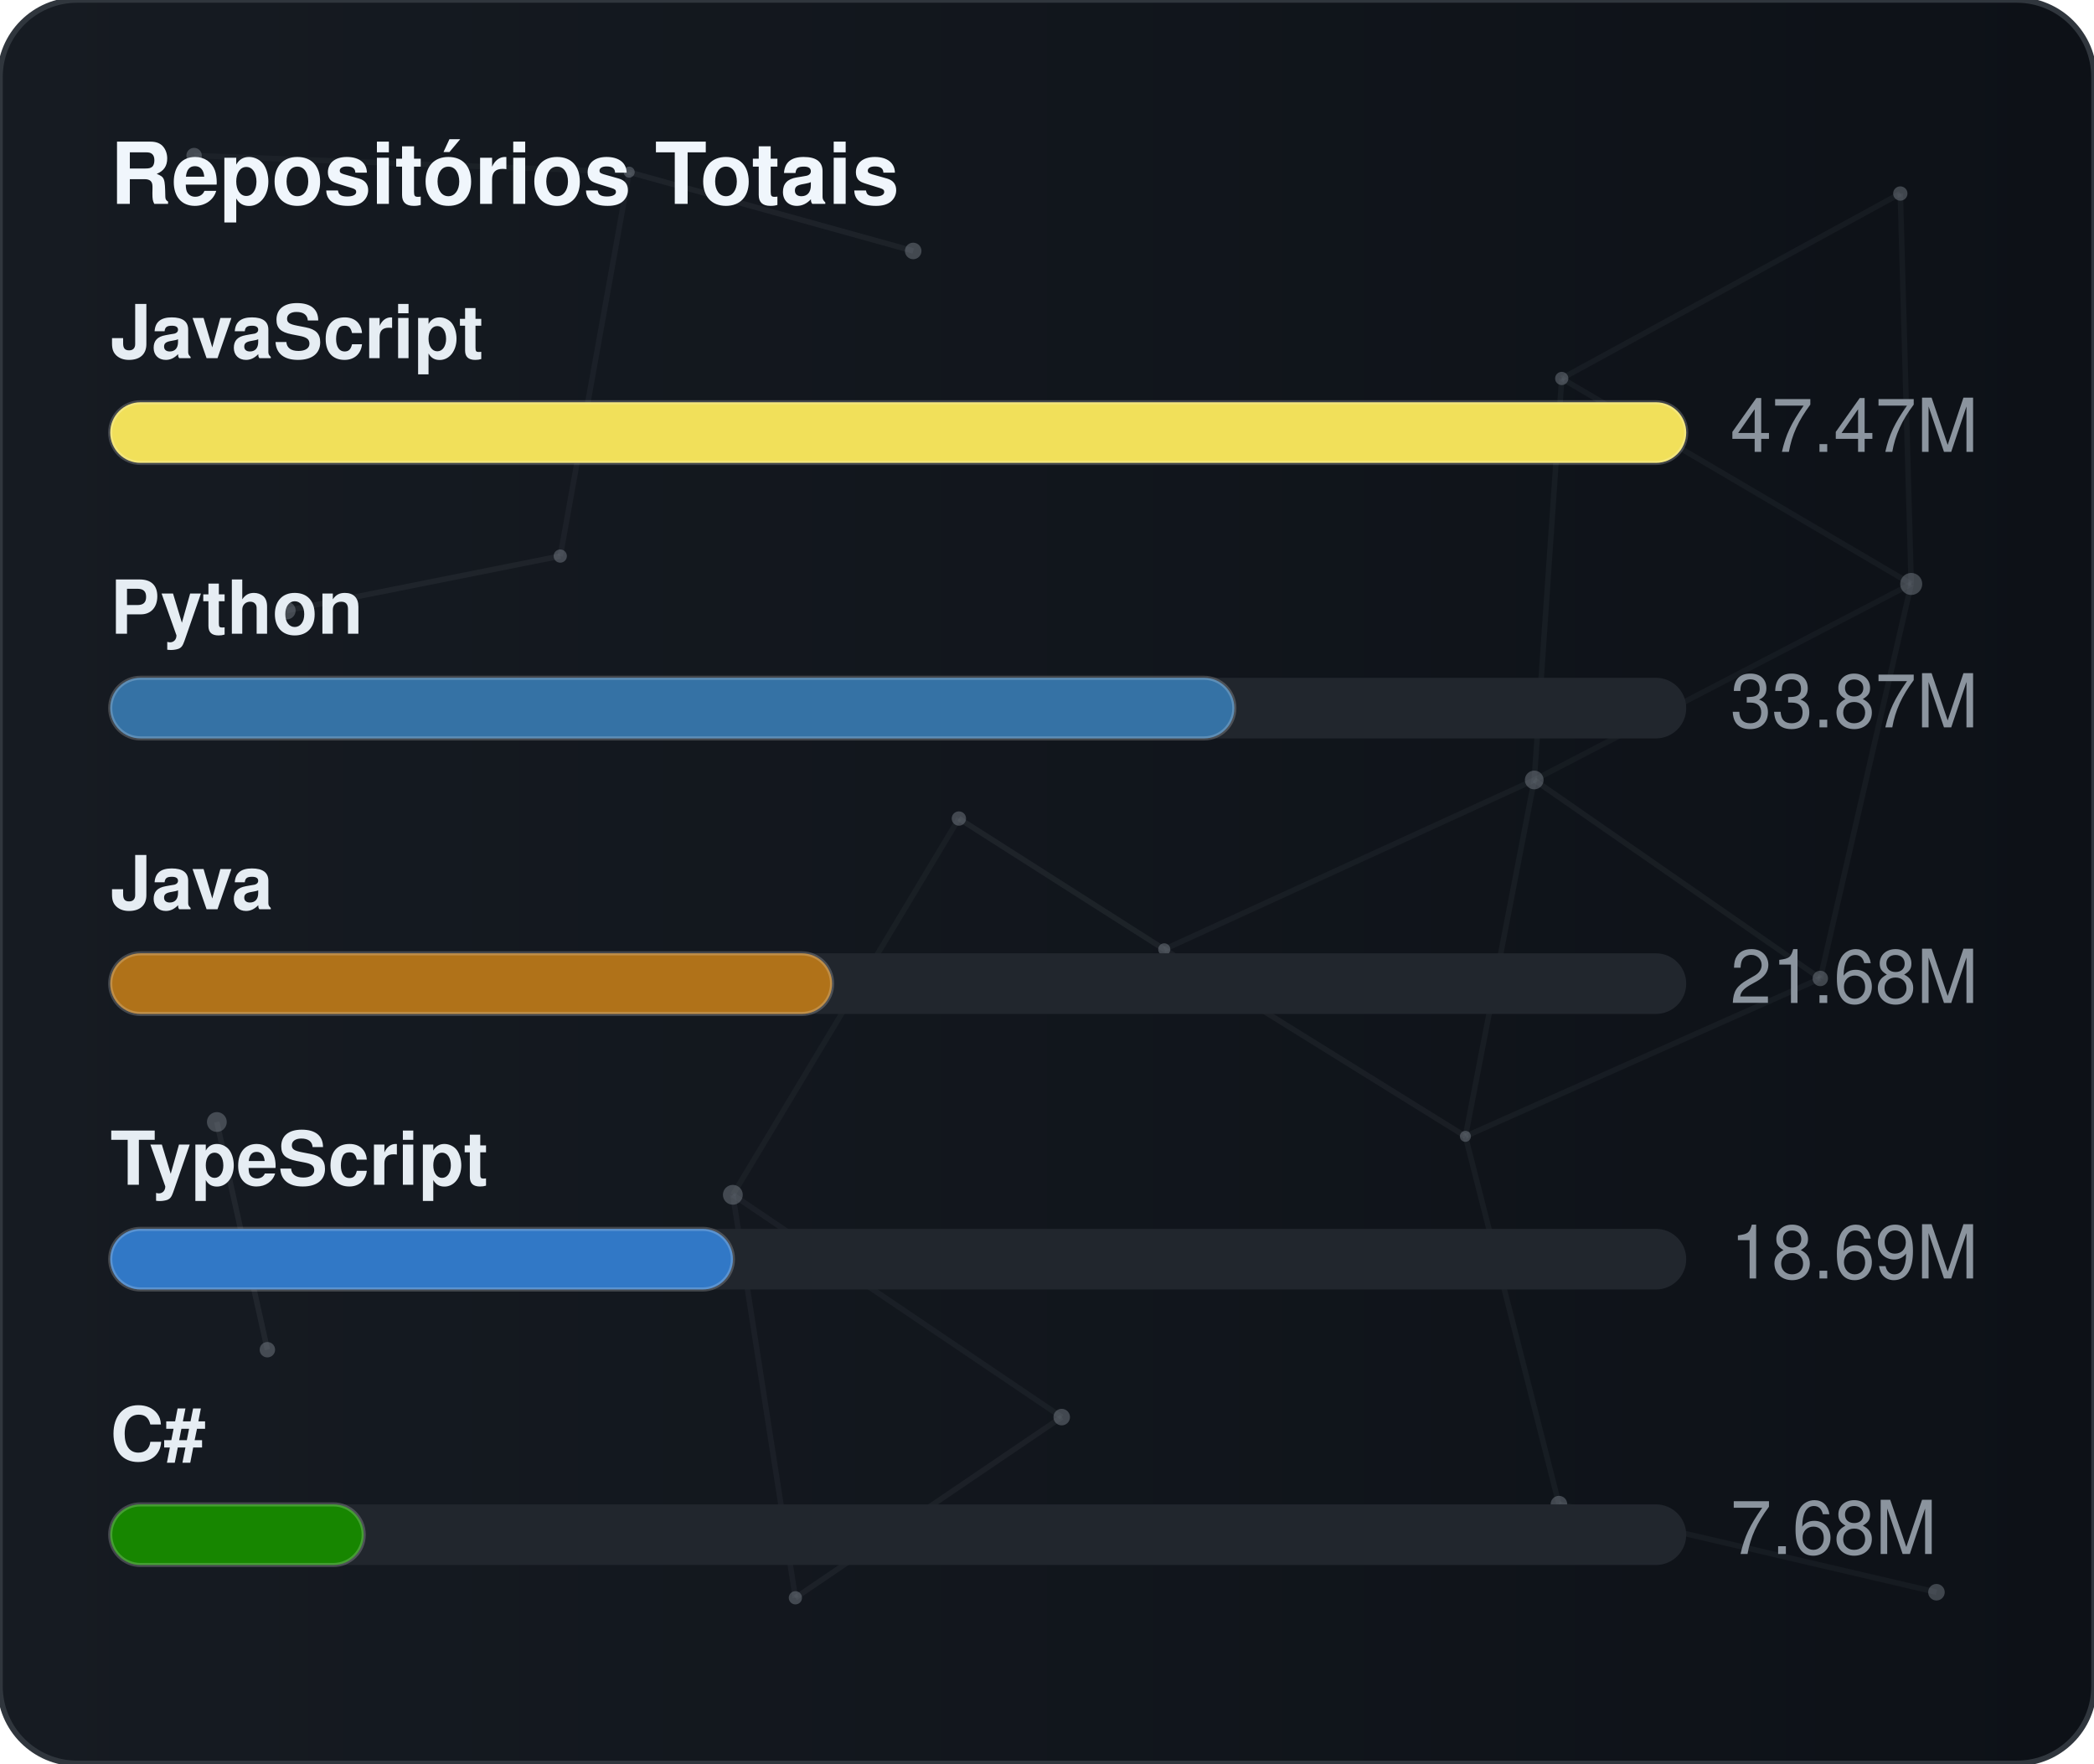
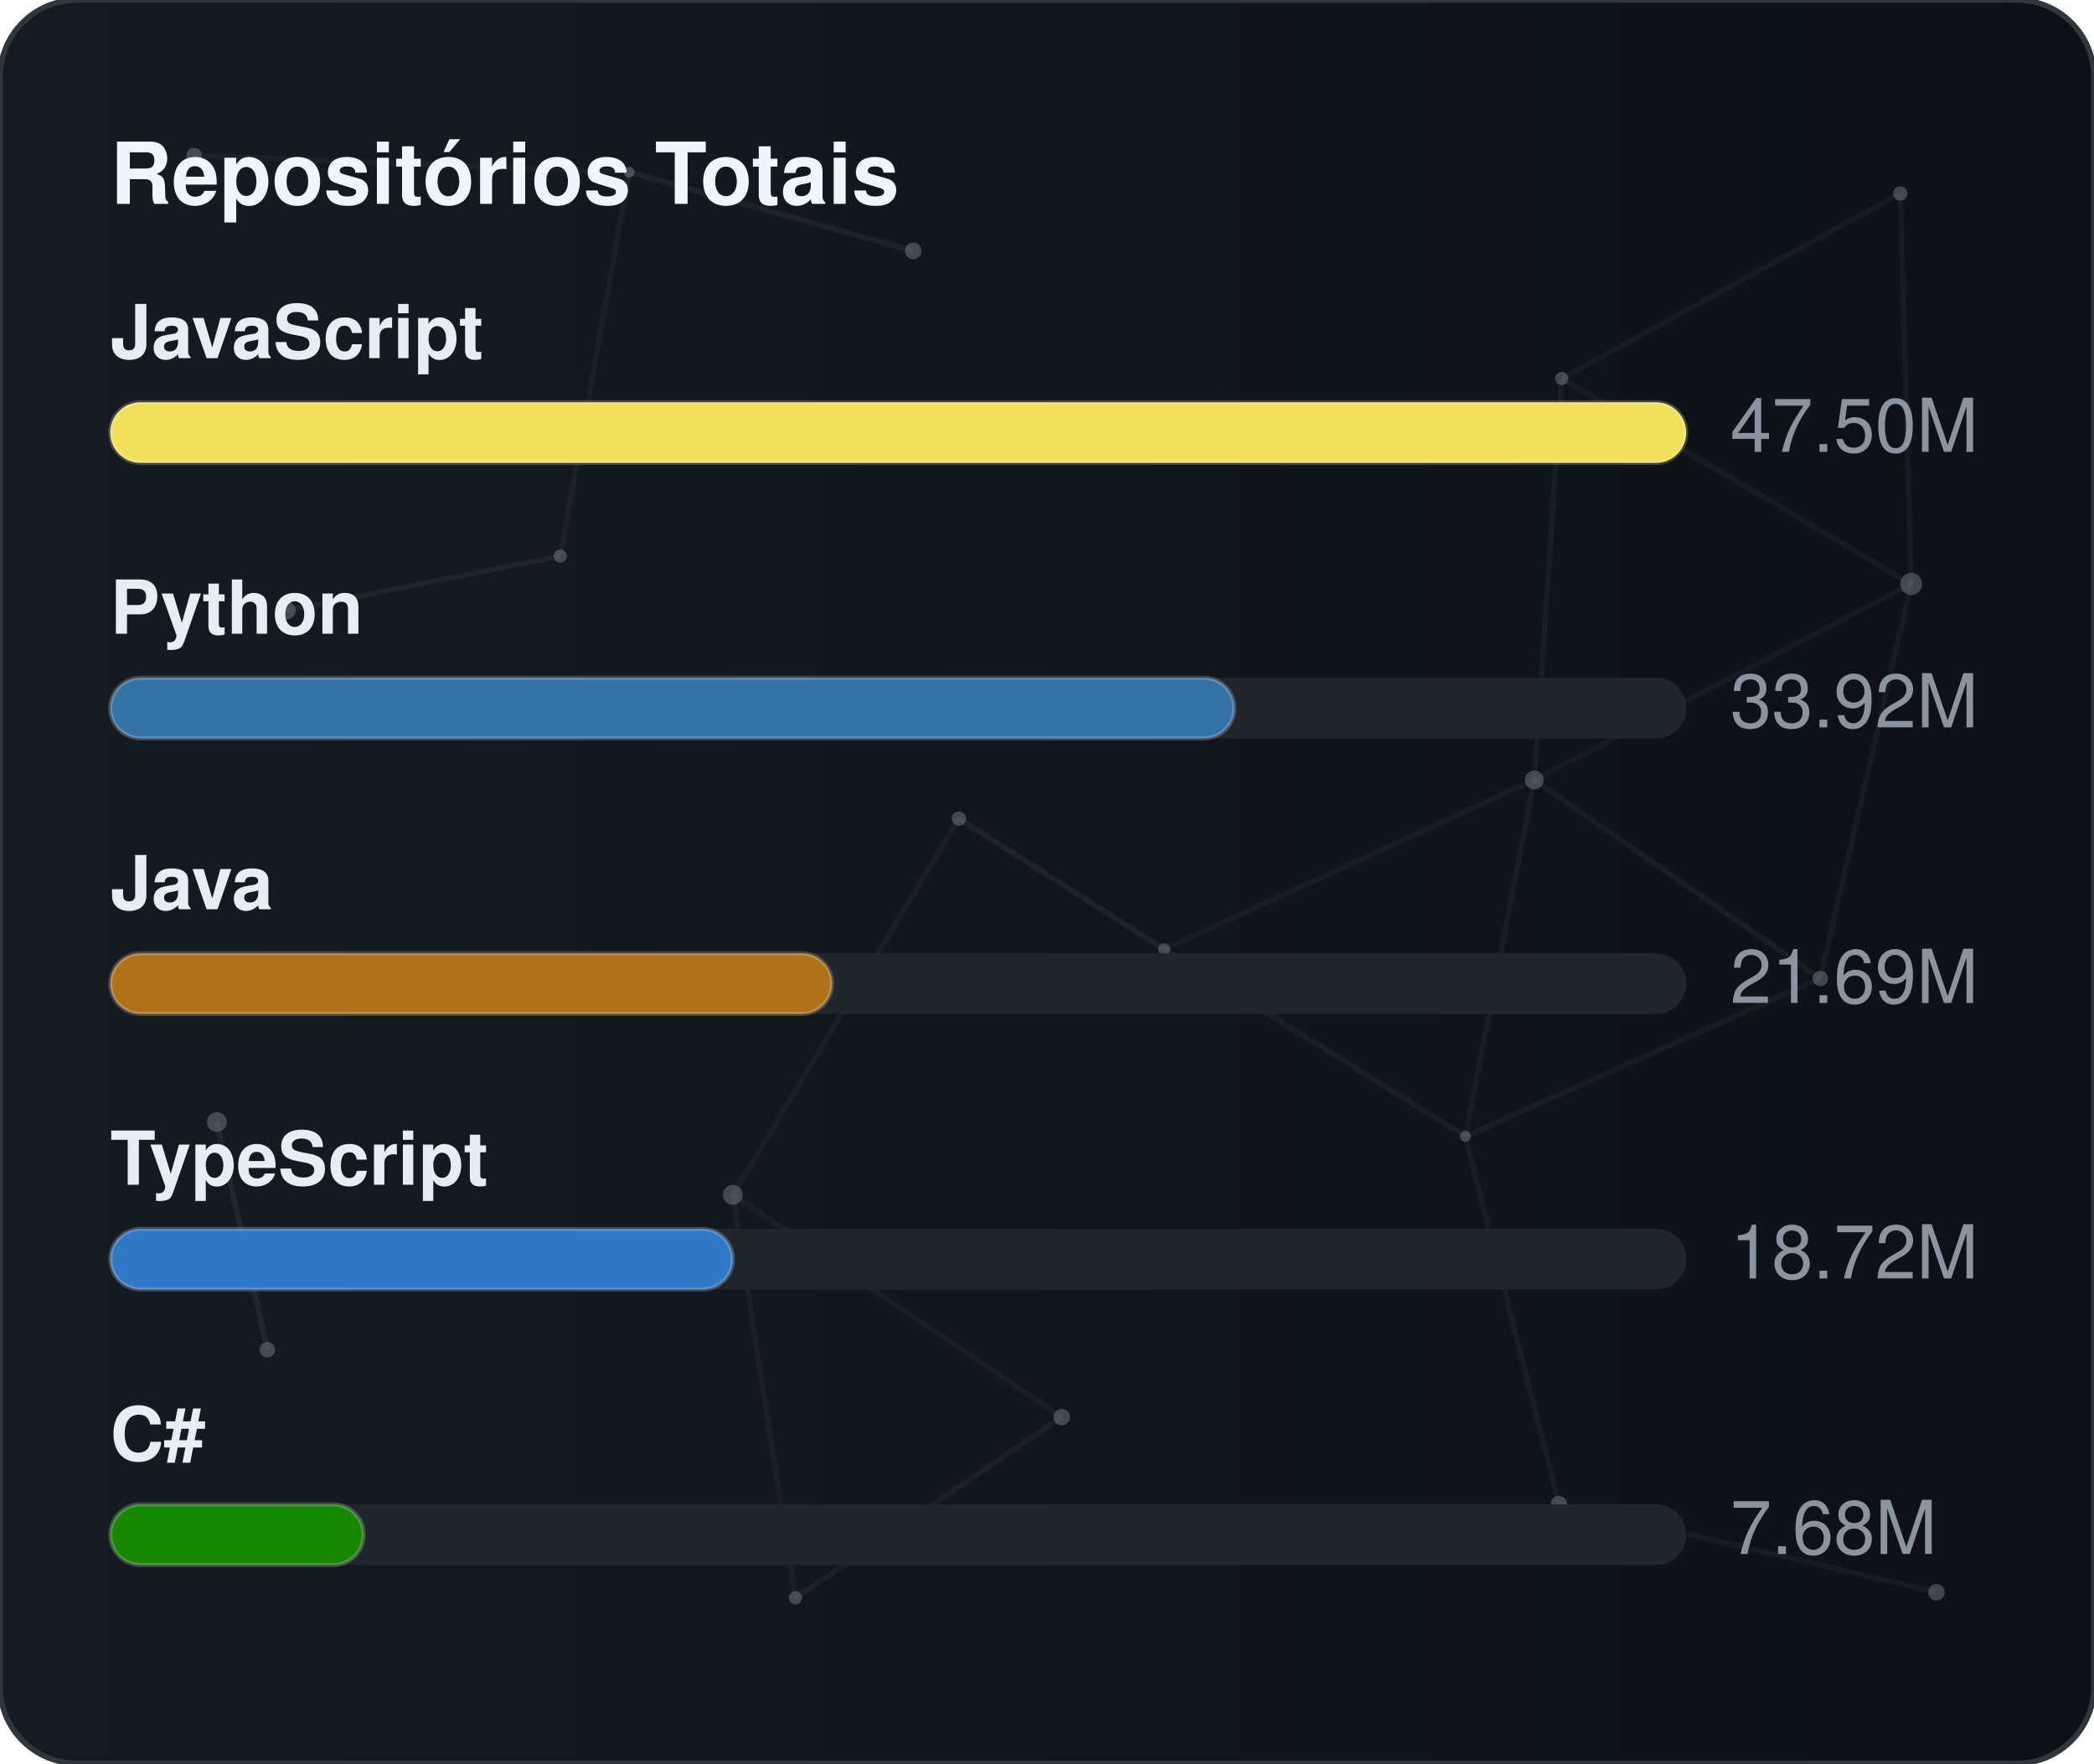
<svg xmlns="http://www.w3.org/2000/svg" width="380" height="320" viewBox="0 0 380 320" role="img" aria-label="Repositórios Totais">
  <defs>
    <linearGradient id="gradGithubTotal" x1="0%" y1="0%" x2="100%" y2="0%">
      <stop offset="0%" stop-color="#161b22" />
      <stop offset="100%" stop-color="#0d1117" />
    </linearGradient>
    <clipPath id="cardClipgradGithubTotal">
      <rect x="0" y="0" width="380" height="320" rx="14" />
    </clipPath>
  </defs>
  <style>
    text { font-family: -apple-system, BlinkMacSystemFont, "Segoe UI", Helvetica, Arial, sans-serif; font-size: 13.5px; }
    .card { fill: url(#gradGithubTotal); stroke: #30363d; stroke-width: 1; }
    .title { fill: #f0f6fc; font-weight: 700; font-size: 15.5px; }
    .lbl { fill: #e6edf3; font-weight: 600; }
    .val { fill: #8b949e; }
    .track { fill: #21262d; }
    .bar { stroke: rgba(255,255,255,0.2); stroke-width: 0.75; }
  </style>
  <rect x="0" y="0" width="380" height="320" rx="14" class="card" />
  <g clip-path="url(#cardClipgradGithubTotal)">
    <line x1="35.22" y1="28.23" x2="114.18" y2="31.24" stroke="#8b949e" stroke-width="1" opacity="0.06">
      <animate attributeName="x1" values="35.22;35.39;35.22" dur="9.6s" repeatCount="indefinite" />
      <animate attributeName="y1" values="28.23;26.86;28.23" dur="11.5s" repeatCount="indefinite" />
      <animate attributeName="x2" values="114.18;107.41;114.18" dur="10.9s" repeatCount="indefinite" />
      <animate attributeName="y2" values="31.24;28.12;31.24" dur="13.1s" repeatCount="indefinite" />
    </line>
    <line x1="114.18" y1="31.24" x2="165.72" y2="45.54" stroke="#8b949e" stroke-width="1" opacity="0.09">
      <animate attributeName="x1" values="114.18;107.41;114.18" dur="10.9s" repeatCount="indefinite" />
      <animate attributeName="y1" values="31.24;28.12;31.24" dur="13.1s" repeatCount="indefinite" />
      <animate attributeName="x2" values="165.72;156.65;165.72" dur="7.7s" repeatCount="indefinite" />
      <animate attributeName="y2" values="45.54;47.56;45.54" dur="9.2s" repeatCount="indefinite" />
    </line>
    <line x1="114.18" y1="31.24" x2="101.67" y2="100.91" stroke="#8b949e" stroke-width="1" opacity="0.07">
      <animate attributeName="x1" values="114.18;107.41;114.18" dur="10.9s" repeatCount="indefinite" />
      <animate attributeName="y1" values="31.24;28.12;31.24" dur="13.1s" repeatCount="indefinite" />
      <animate attributeName="x2" values="101.67;109.76;101.67" dur="6.4s" repeatCount="indefinite" />
      <animate attributeName="y2" values="100.91;94.52;100.91" dur="7.6s" repeatCount="indefinite" />
    </line>
    <line x1="283.41" y1="68.68" x2="344.85" y2="35.12" stroke="#8b949e" stroke-width="1" opacity="0.07">
      <animate attributeName="x1" values="283.41;282.83;283.41" dur="12.0s" repeatCount="indefinite" />
      <animate attributeName="y1" values="68.68;66.16;68.68" dur="14.4s" repeatCount="indefinite" />
      <animate attributeName="x2" values="344.85;343.1;344.85" dur="9.8s" repeatCount="indefinite" />
      <animate attributeName="y2" values="35.12;30.36;35.12" dur="11.8s" repeatCount="indefinite" />
    </line>
    <line x1="283.41" y1="68.68" x2="278.42" y2="141.54" stroke="#8b949e" stroke-width="1" opacity="0.07">
      <animate attributeName="x1" values="283.41;282.83;283.41" dur="12.0s" repeatCount="indefinite" />
      <animate attributeName="y1" values="68.68;66.16;68.68" dur="14.4s" repeatCount="indefinite" />
      <animate attributeName="x2" values="278.42;271.97;278.42" dur="6.3s" repeatCount="indefinite" />
      <animate attributeName="y2" values="141.54;140.88;141.54" dur="7.5s" repeatCount="indefinite" />
    </line>
    <line x1="283.41" y1="68.68" x2="346.83" y2="105.97" stroke="#8b949e" stroke-width="1" opacity="0.07">
      <animate attributeName="x1" values="283.41;282.83;283.41" dur="12.0s" repeatCount="indefinite" />
      <animate attributeName="y1" values="68.68;66.16;68.68" dur="14.4s" repeatCount="indefinite" />
      <animate attributeName="x2" values="346.83;354.74;346.83" dur="10.4s" repeatCount="indefinite" />
      <animate attributeName="y2" values="105.97;113.25;105.97" dur="12.5s" repeatCount="indefinite" />
    </line>
    <line x1="344.85" y1="35.12" x2="346.83" y2="105.97" stroke="#8b949e" stroke-width="1" opacity="0.07">
      <animate attributeName="x1" values="344.85;343.1;344.85" dur="9.8s" repeatCount="indefinite" />
      <animate attributeName="y1" values="35.12;30.36;35.12" dur="11.8s" repeatCount="indefinite" />
      <animate attributeName="x2" values="346.83;354.74;346.83" dur="10.4s" repeatCount="indefinite" />
      <animate attributeName="y2" values="105.97;113.25;105.97" dur="12.5s" repeatCount="indefinite" />
    </line>
    <line x1="52.05" y1="110.8" x2="101.67" y2="100.91" stroke="#8b949e" stroke-width="1" opacity="0.09">
      <animate attributeName="x1" values="52.05;49.17;52.05" dur="7.9s" repeatCount="indefinite" />
      <animate attributeName="y1" values="110.8;114.75;110.8" dur="9.5s" repeatCount="indefinite" />
      <animate attributeName="x2" values="101.67;109.76;101.67" dur="6.4s" repeatCount="indefinite" />
      <animate attributeName="y2" values="100.91;94.52;100.91" dur="7.6s" repeatCount="indefinite" />
    </line>
    <line x1="174.01" y1="148.54" x2="132.99" y2="216.82" stroke="#8b949e" stroke-width="1" opacity="0.06">
      <animate attributeName="x1" values="174.01;179.31;174.01" dur="7.4s" repeatCount="indefinite" />
      <animate attributeName="y1" values="148.54;150.39;148.54" dur="8.9s" repeatCount="indefinite" />
      <animate attributeName="x2" values="132.99;131.19;132.99" dur="9.7s" repeatCount="indefinite" />
      <animate attributeName="y2" values="216.82;223.91;216.82" dur="11.7s" repeatCount="indefinite" />
    </line>
    <line x1="174.01" y1="148.54" x2="211.28" y2="172.28" stroke="#8b949e" stroke-width="1" opacity="0.10">
      <animate attributeName="x1" values="174.01;179.31;174.01" dur="7.4s" repeatCount="indefinite" />
      <animate attributeName="y1" values="148.54;150.39;148.54" dur="8.9s" repeatCount="indefinite" />
      <animate attributeName="x2" values="211.28;207.15;211.28" dur="8.7s" repeatCount="indefinite" />
      <animate attributeName="y2" values="172.28;167.34;172.28" dur="10.4s" repeatCount="indefinite" />
    </line>
    <line x1="278.42" y1="141.54" x2="346.83" y2="105.97" stroke="#8b949e" stroke-width="1" opacity="0.06">
      <animate attributeName="x1" values="278.42;271.97;278.42" dur="6.3s" repeatCount="indefinite" />
      <animate attributeName="y1" values="141.54;140.88;141.54" dur="7.5s" repeatCount="indefinite" />
      <animate attributeName="x2" values="346.83;354.74;346.83" dur="10.4s" repeatCount="indefinite" />
      <animate attributeName="y2" values="105.97;113.25;105.97" dur="12.5s" repeatCount="indefinite" />
    </line>
    <line x1="278.42" y1="141.54" x2="211.28" y2="172.28" stroke="#8b949e" stroke-width="1" opacity="0.07">
      <animate attributeName="x1" values="278.42;271.97;278.42" dur="6.3s" repeatCount="indefinite" />
      <animate attributeName="y1" values="141.54;140.88;141.54" dur="7.5s" repeatCount="indefinite" />
      <animate attributeName="x2" values="211.28;207.15;211.28" dur="8.7s" repeatCount="indefinite" />
      <animate attributeName="y2" values="172.28;167.34;172.28" dur="10.4s" repeatCount="indefinite" />
    </line>
    <line x1="278.42" y1="141.54" x2="265.93" y2="206.21" stroke="#8b949e" stroke-width="1" opacity="0.07">
      <animate attributeName="x1" values="278.42;271.97;278.42" dur="6.3s" repeatCount="indefinite" />
      <animate attributeName="y1" values="141.54;140.88;141.54" dur="7.5s" repeatCount="indefinite" />
      <animate attributeName="x2" values="265.93;263.56;265.93" dur="8.0s" repeatCount="indefinite" />
      <animate attributeName="y2" values="206.21;213.6;206.21" dur="9.6s" repeatCount="indefinite" />
    </line>
    <line x1="278.42" y1="141.54" x2="330.33" y2="177.56" stroke="#8b949e" stroke-width="1" opacity="0.08">
      <animate attributeName="x1" values="278.42;271.97;278.42" dur="6.3s" repeatCount="indefinite" />
      <animate attributeName="y1" values="141.54;140.88;141.54" dur="7.5s" repeatCount="indefinite" />
      <animate attributeName="x2" values="330.33;321.23;330.33" dur="10.7s" repeatCount="indefinite" />
      <animate attributeName="y2" values="177.56;172.27;177.56" dur="12.8s" repeatCount="indefinite" />
    </line>
    <line x1="346.83" y1="105.97" x2="330.33" y2="177.56" stroke="#8b949e" stroke-width="1" opacity="0.07">
      <animate attributeName="x1" values="346.83;354.74;346.83" dur="10.4s" repeatCount="indefinite" />
      <animate attributeName="y1" values="105.97;113.25;105.97" dur="12.5s" repeatCount="indefinite" />
      <animate attributeName="x2" values="330.33;321.23;330.33" dur="10.7s" repeatCount="indefinite" />
      <animate attributeName="y2" values="177.56;172.27;177.56" dur="12.8s" repeatCount="indefinite" />
    </line>
    <line x1="39.35" y1="203.61" x2="48.52" y2="244.93" stroke="#8b949e" stroke-width="1" opacity="0.10">
      <animate attributeName="x1" values="39.35;29.72;39.35" dur="11.8s" repeatCount="indefinite" />
      <animate attributeName="y1" values="203.61;200.24;203.61" dur="14.2s" repeatCount="indefinite" />
      <animate attributeName="x2" values="48.52;44.33;48.52" dur="11.9s" repeatCount="indefinite" />
      <animate attributeName="y2" values="244.93;238.49;244.93" dur="14.3s" repeatCount="indefinite" />
    </line>
    <line x1="132.99" y1="216.82" x2="144.34" y2="289.95" stroke="#8b949e" stroke-width="1" opacity="0.07">
      <animate attributeName="x1" values="132.99;131.19;132.99" dur="9.7s" repeatCount="indefinite" />
      <animate attributeName="y1" values="216.82;223.91;216.82" dur="11.7s" repeatCount="indefinite" />
      <animate attributeName="x2" values="144.34;138.5;144.34" dur="6.3s" repeatCount="indefinite" />
      <animate attributeName="y2" values="289.95;282.9;289.95" dur="7.6s" repeatCount="indefinite" />
    </line>
    <line x1="132.99" y1="216.82" x2="192.67" y2="257.16" stroke="#8b949e" stroke-width="1" opacity="0.07">
      <animate attributeName="x1" values="132.99;131.19;132.99" dur="9.7s" repeatCount="indefinite" />
      <animate attributeName="y1" values="216.82;223.91;216.82" dur="11.7s" repeatCount="indefinite" />
      <animate attributeName="x2" values="192.67;196.2;192.67" dur="6.2s" repeatCount="indefinite" />
      <animate attributeName="y2" values="257.16;251.56;257.16" dur="7.5s" repeatCount="indefinite" />
    </line>
    <line x1="211.28" y1="172.28" x2="265.93" y2="206.21" stroke="#8b949e" stroke-width="1" opacity="0.08">
      <animate attributeName="x1" values="211.28;207.15;211.28" dur="8.7s" repeatCount="indefinite" />
      <animate attributeName="y1" values="172.28;167.34;172.28" dur="10.4s" repeatCount="indefinite" />
      <animate attributeName="x2" values="265.93;263.56;265.93" dur="8.0s" repeatCount="indefinite" />
      <animate attributeName="y2" values="206.21;213.6;206.21" dur="9.6s" repeatCount="indefinite" />
    </line>
    <line x1="265.93" y1="206.21" x2="330.33" y2="177.56" stroke="#8b949e" stroke-width="1" opacity="0.07">
      <animate attributeName="x1" values="265.93;263.56;265.93" dur="8.0s" repeatCount="indefinite" />
      <animate attributeName="y1" values="206.21;213.6;206.21" dur="9.6s" repeatCount="indefinite" />
      <animate attributeName="x2" values="330.33;321.23;330.33" dur="10.7s" repeatCount="indefinite" />
      <animate attributeName="y2" values="177.56;172.27;177.56" dur="12.8s" repeatCount="indefinite" />
    </line>
    <line x1="265.93" y1="206.21" x2="282.9" y2="272.95" stroke="#8b949e" stroke-width="1" opacity="0.07">
      <animate attributeName="x1" values="265.93;263.56;265.93" dur="8.0s" repeatCount="indefinite" />
      <animate attributeName="y1" values="206.21;213.6;206.21" dur="9.6s" repeatCount="indefinite" />
      <animate attributeName="x2" values="282.9;277.88;282.9" dur="6.7s" repeatCount="indefinite" />
      <animate attributeName="y2" values="272.95;280.91;272.95" dur="8.1s" repeatCount="indefinite" />
    </line>
    <line x1="144.34" y1="289.95" x2="192.67" y2="257.16" stroke="#8b949e" stroke-width="1" opacity="0.08">
      <animate attributeName="x1" values="144.34;138.5;144.34" dur="6.3s" repeatCount="indefinite" />
      <animate attributeName="y1" values="289.95;282.9;289.95" dur="7.6s" repeatCount="indefinite" />
      <animate attributeName="x2" values="192.67;196.2;192.67" dur="6.2s" repeatCount="indefinite" />
      <animate attributeName="y2" values="257.16;251.56;257.16" dur="7.5s" repeatCount="indefinite" />
    </line>
    <line x1="282.9" y1="272.95" x2="351.41" y2="288.94" stroke="#8b949e" stroke-width="1" opacity="0.07">
      <animate attributeName="x1" values="282.9;277.88;282.9" dur="6.7s" repeatCount="indefinite" />
      <animate attributeName="y1" values="272.95;280.91;272.95" dur="8.1s" repeatCount="indefinite" />
      <animate attributeName="x2" values="351.41;356.89;351.41" dur="11.9s" repeatCount="indefinite" />
      <animate attributeName="y2" values="288.94;287.49;288.94" dur="14.3s" repeatCount="indefinite" />
    </line>
    <circle cx="35.22" cy="28.23" r="1.4" fill="#8b949e" opacity="0.40">
      <animate attributeName="cx" values="35.22;35.39;35.22" dur="9.6s" repeatCount="indefinite" />
      <animate attributeName="cy" values="28.23;26.86;28.23" dur="11.5s" repeatCount="indefinite" />
    </circle>
    <circle cx="114.18" cy="31.24" r="1.0" fill="#8b949e" opacity="0.40">
      <animate attributeName="cx" values="114.18;107.41;114.18" dur="10.9s" repeatCount="indefinite" />
      <animate attributeName="cy" values="31.24;28.12;31.24" dur="13.1s" repeatCount="indefinite" />
    </circle>
    <circle cx="165.72" cy="45.54" r="1.5" fill="#8b949e" opacity="0.40">
      <animate attributeName="cx" values="165.72;156.65;165.72" dur="7.7s" repeatCount="indefinite" />
      <animate attributeName="cy" values="45.54;47.56;45.54" dur="9.2s" repeatCount="indefinite" />
    </circle>
    <circle cx="283.41" cy="68.68" r="1.2" fill="#8b949e" opacity="0.40">
      <animate attributeName="cx" values="283.41;282.83;283.41" dur="12.0s" repeatCount="indefinite" />
      <animate attributeName="cy" values="68.68;66.16;68.68" dur="14.4s" repeatCount="indefinite" />
    </circle>
    <circle cx="344.85" cy="35.12" r="1.3" fill="#8b949e" opacity="0.40">
      <animate attributeName="cx" values="344.85;343.1;344.85" dur="9.8s" repeatCount="indefinite" />
      <animate attributeName="cy" values="35.12;30.36;35.12" dur="11.8s" repeatCount="indefinite" />
    </circle>
    <circle cx="52.05" cy="110.8" r="1.6" fill="#8b949e" opacity="0.40">
      <animate attributeName="cx" values="52.05;49.17;52.05" dur="7.9s" repeatCount="indefinite" />
      <animate attributeName="cy" values="110.8;114.75;110.8" dur="9.5s" repeatCount="indefinite" />
    </circle>
    <circle cx="101.67" cy="100.91" r="1.2" fill="#8b949e" opacity="0.40">
      <animate attributeName="cx" values="101.67;109.76;101.67" dur="6.4s" repeatCount="indefinite" />
      <animate attributeName="cy" values="100.91;94.52;100.91" dur="7.6s" repeatCount="indefinite" />
    </circle>
    <circle cx="174.01" cy="148.54" r="1.3" fill="#8b949e" opacity="0.40">
      <animate attributeName="cx" values="174.01;179.31;174.01" dur="7.4s" repeatCount="indefinite" />
      <animate attributeName="cy" values="148.54;150.39;148.54" dur="8.9s" repeatCount="indefinite" />
    </circle>
    <circle cx="278.42" cy="141.54" r="1.7" fill="#8b949e" opacity="0.40">
      <animate attributeName="cx" values="278.42;271.97;278.42" dur="6.3s" repeatCount="indefinite" />
      <animate attributeName="cy" values="141.54;140.88;141.54" dur="7.5s" repeatCount="indefinite" />
    </circle>
    <circle cx="346.83" cy="105.97" r="2.0" fill="#8b949e" opacity="0.40">
      <animate attributeName="cx" values="346.83;354.74;346.83" dur="10.4s" repeatCount="indefinite" />
      <animate attributeName="cy" values="105.97;113.25;105.97" dur="12.5s" repeatCount="indefinite" />
    </circle>
    <circle cx="39.35" cy="203.61" r="1.8" fill="#8b949e" opacity="0.40">
      <animate attributeName="cx" values="39.35;29.72;39.35" dur="11.8s" repeatCount="indefinite" />
      <animate attributeName="cy" values="203.61;200.24;203.61" dur="14.2s" repeatCount="indefinite" />
    </circle>
    <circle cx="132.99" cy="216.82" r="1.8" fill="#8b949e" opacity="0.40">
      <animate attributeName="cx" values="132.99;131.19;132.99" dur="9.7s" repeatCount="indefinite" />
      <animate attributeName="cy" values="216.82;223.91;216.82" dur="11.7s" repeatCount="indefinite" />
    </circle>
    <circle cx="211.28" cy="172.28" r="1.1" fill="#8b949e" opacity="0.40">
      <animate attributeName="cx" values="211.28;207.15;211.28" dur="8.7s" repeatCount="indefinite" />
      <animate attributeName="cy" values="172.28;167.34;172.28" dur="10.4s" repeatCount="indefinite" />
    </circle>
    <circle cx="265.93" cy="206.21" r="1.0" fill="#8b949e" opacity="0.40">
      <animate attributeName="cx" values="265.93;263.56;265.93" dur="8.0s" repeatCount="indefinite" />
      <animate attributeName="cy" values="206.21;213.6;206.21" dur="9.6s" repeatCount="indefinite" />
    </circle>
    <circle cx="330.33" cy="177.56" r="1.4" fill="#8b949e" opacity="0.40">
      <animate attributeName="cx" values="330.33;321.23;330.33" dur="10.7s" repeatCount="indefinite" />
      <animate attributeName="cy" values="177.56;172.27;177.56" dur="12.8s" repeatCount="indefinite" />
    </circle>
    <circle cx="48.52" cy="244.93" r="1.4" fill="#8b949e" opacity="0.40">
      <animate attributeName="cx" values="48.52;44.33;48.52" dur="11.9s" repeatCount="indefinite" />
      <animate attributeName="cy" values="244.93;238.49;244.93" dur="14.3s" repeatCount="indefinite" />
    </circle>
    <circle cx="144.34" cy="289.95" r="1.2" fill="#8b949e" opacity="0.40">
      <animate attributeName="cx" values="144.34;138.5;144.34" dur="6.3s" repeatCount="indefinite" />
      <animate attributeName="cy" values="289.95;282.9;289.95" dur="7.6s" repeatCount="indefinite" />
    </circle>
    <circle cx="192.67" cy="257.16" r="1.5" fill="#8b949e" opacity="0.40">
      <animate attributeName="cx" values="192.67;196.2;192.67" dur="6.2s" repeatCount="indefinite" />
      <animate attributeName="cy" values="257.16;251.56;257.16" dur="7.5s" repeatCount="indefinite" />
    </circle>
    <circle cx="282.9" cy="272.95" r="1.5" fill="#8b949e" opacity="0.40">
      <animate attributeName="cx" values="282.9;277.88;282.9" dur="6.7s" repeatCount="indefinite" />
      <animate attributeName="cy" values="272.95;280.91;272.95" dur="8.1s" repeatCount="indefinite" />
    </circle>
    <circle cx="351.41" cy="288.94" r="1.5" fill="#8b949e" opacity="0.40">
      <animate attributeName="cx" values="351.41;356.89;351.41" dur="11.9s" repeatCount="indefinite" />
      <animate attributeName="cy" values="288.94;287.49;288.94" dur="14.3s" repeatCount="indefinite" />
    </circle>
  </g>
  <text x="20" y="37" class="title">Repositórios Totais</text>
  <text x="20" y="65" class="lbl">JavaScript</text>
  <rect x="20" y="73" width="286" height="11" rx="5.5" class="track" />
  <rect x="20" y="73" width="286" height="11" rx="5.5" fill="#f1e05a" class="bar" />
-   <text x="314" y="82" class="val">47.47M</text>
+   <text x="314" y="82" class="val">47.50M</text>
  <text x="20" y="115" class="lbl">Python</text>
  <rect x="20" y="123" width="286" height="11" rx="5.5" class="track" />
  <rect x="20" y="123" width="204" height="11" rx="5.5" fill="#3572A5" class="bar" />
-   <text x="314" y="132" class="val">33.87M</text>
+   <text x="314" y="132" class="val">33.92M</text>
  <text x="20" y="165" class="lbl">Java</text>
  <rect x="20" y="173" width="286" height="11" rx="5.5" class="track" />
  <rect x="20" y="173" width="131" height="11" rx="5.5" fill="#b07219" class="bar" />
-   <text x="314" y="182" class="val">21.68M</text>
+   <text x="314" y="182" class="val">21.69M</text>
  <text x="20" y="215" class="lbl">TypeScript</text>
  <rect x="20" y="223" width="286" height="11" rx="5.5" class="track" />
  <rect x="20" y="223" width="113" height="11" rx="5.5" fill="#3178c6" class="bar" />
-   <text x="314" y="232" class="val">18.69M</text>
+   <text x="314" y="232" class="val">18.72M</text>
  <text x="20" y="265" class="lbl">C#</text>
  <rect x="20" y="273" width="286" height="11" rx="5.5" class="track" />
  <rect x="20" y="273" width="46" height="11" rx="5.5" fill="#178600" class="bar" />
  <text x="314" y="282" class="val">7.68M</text>
</svg>
